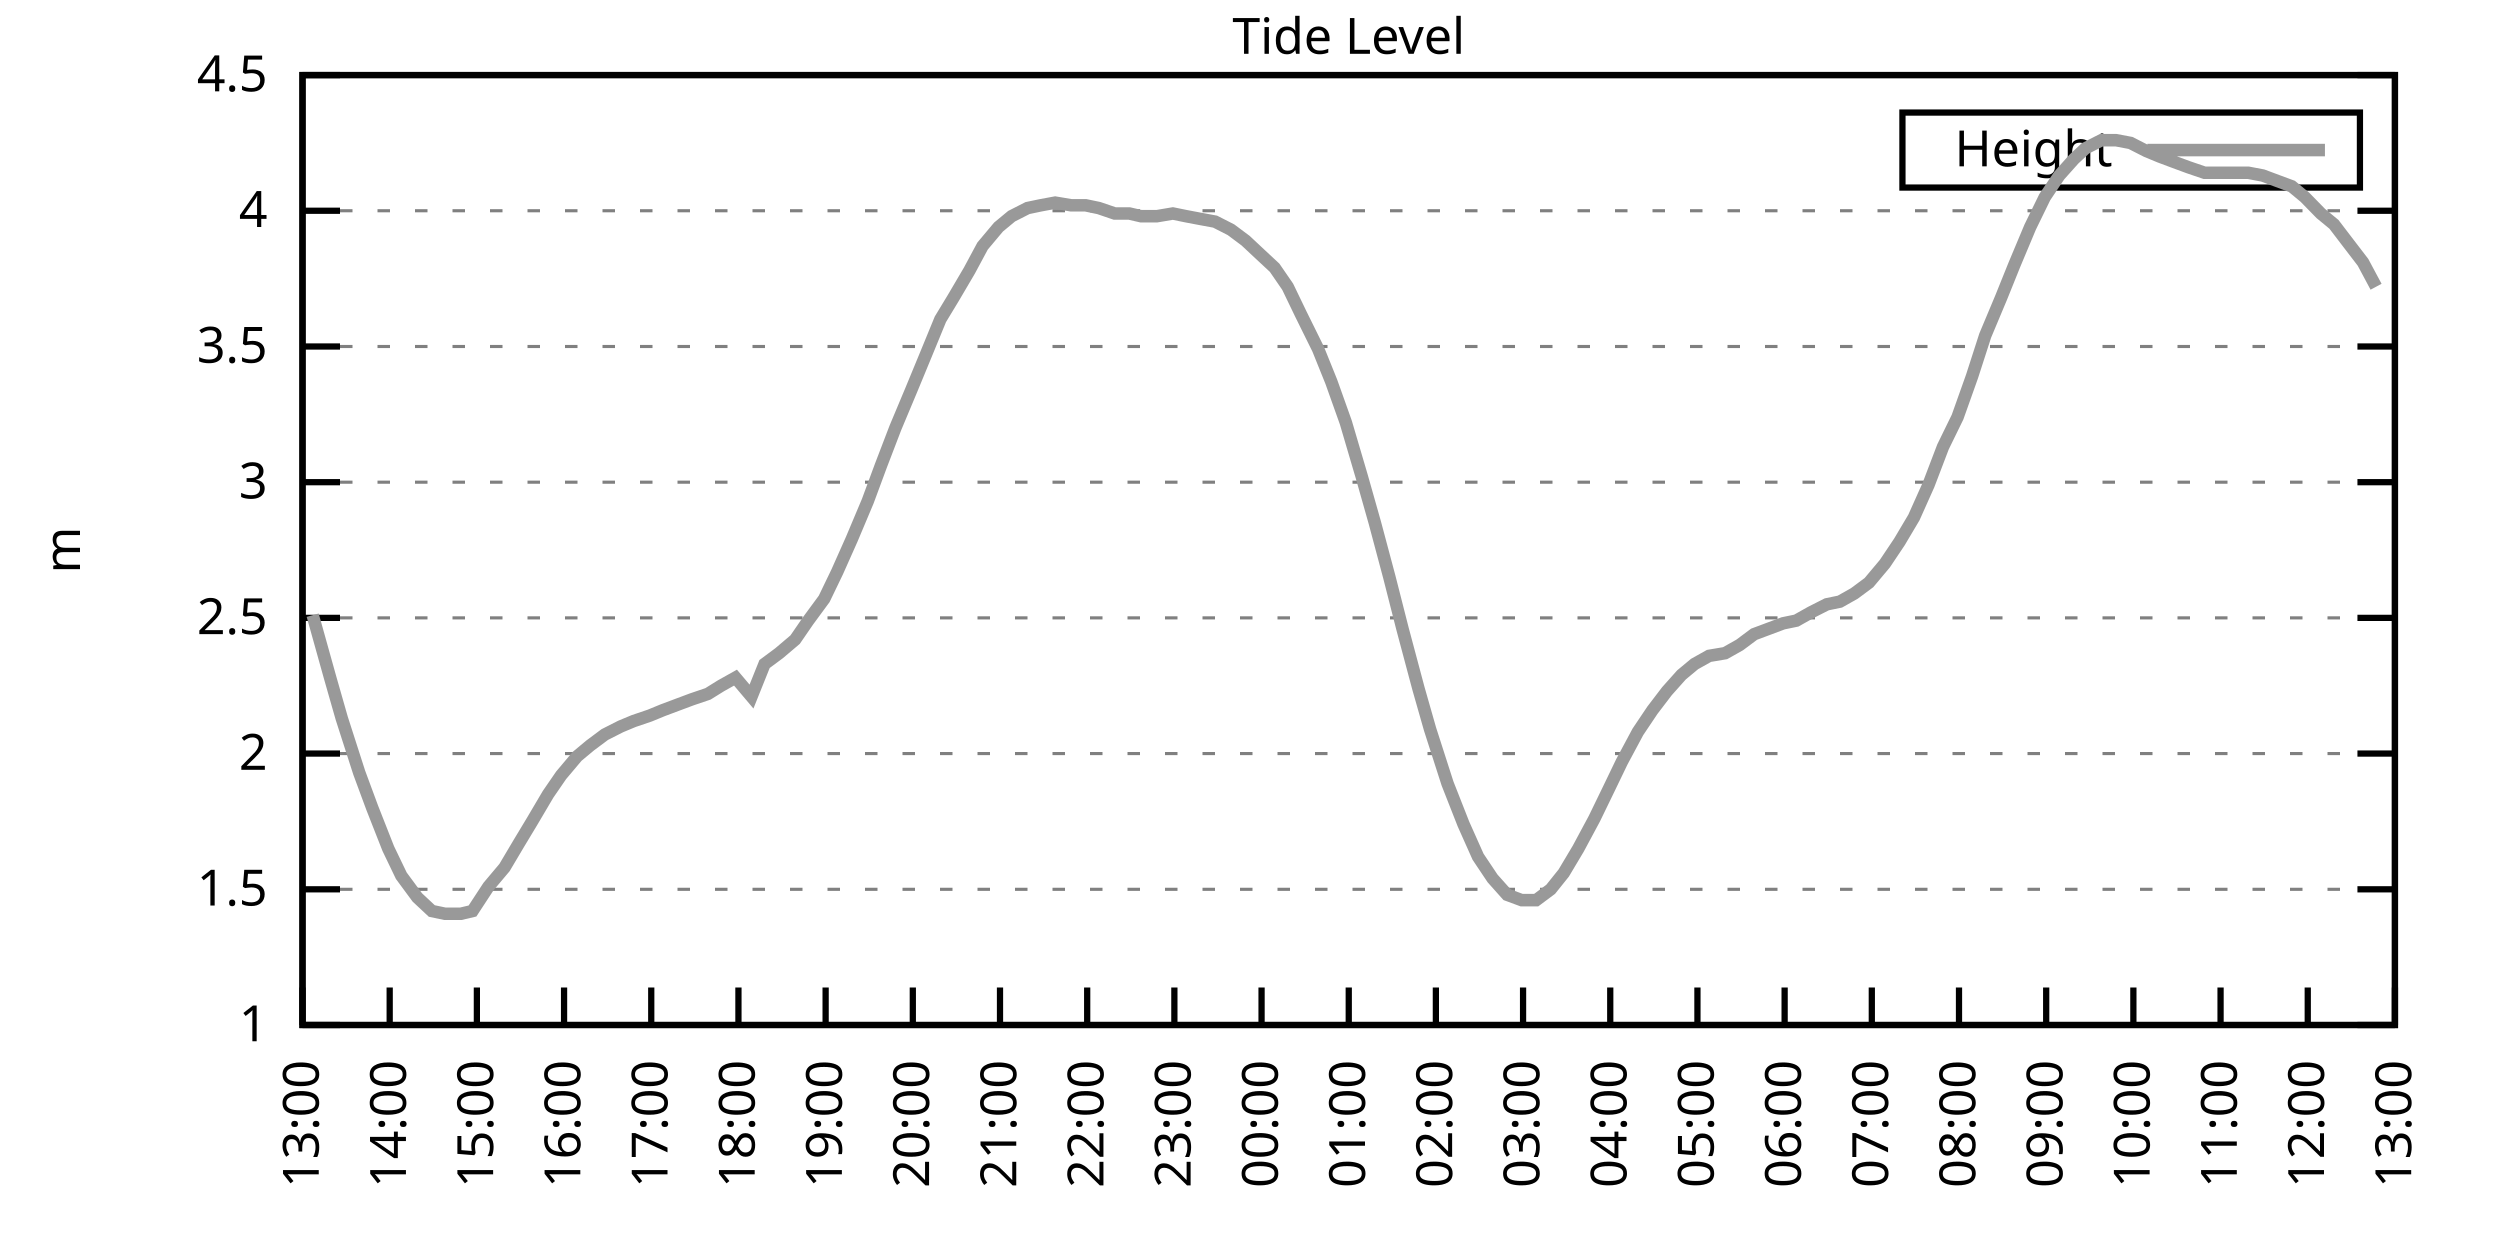
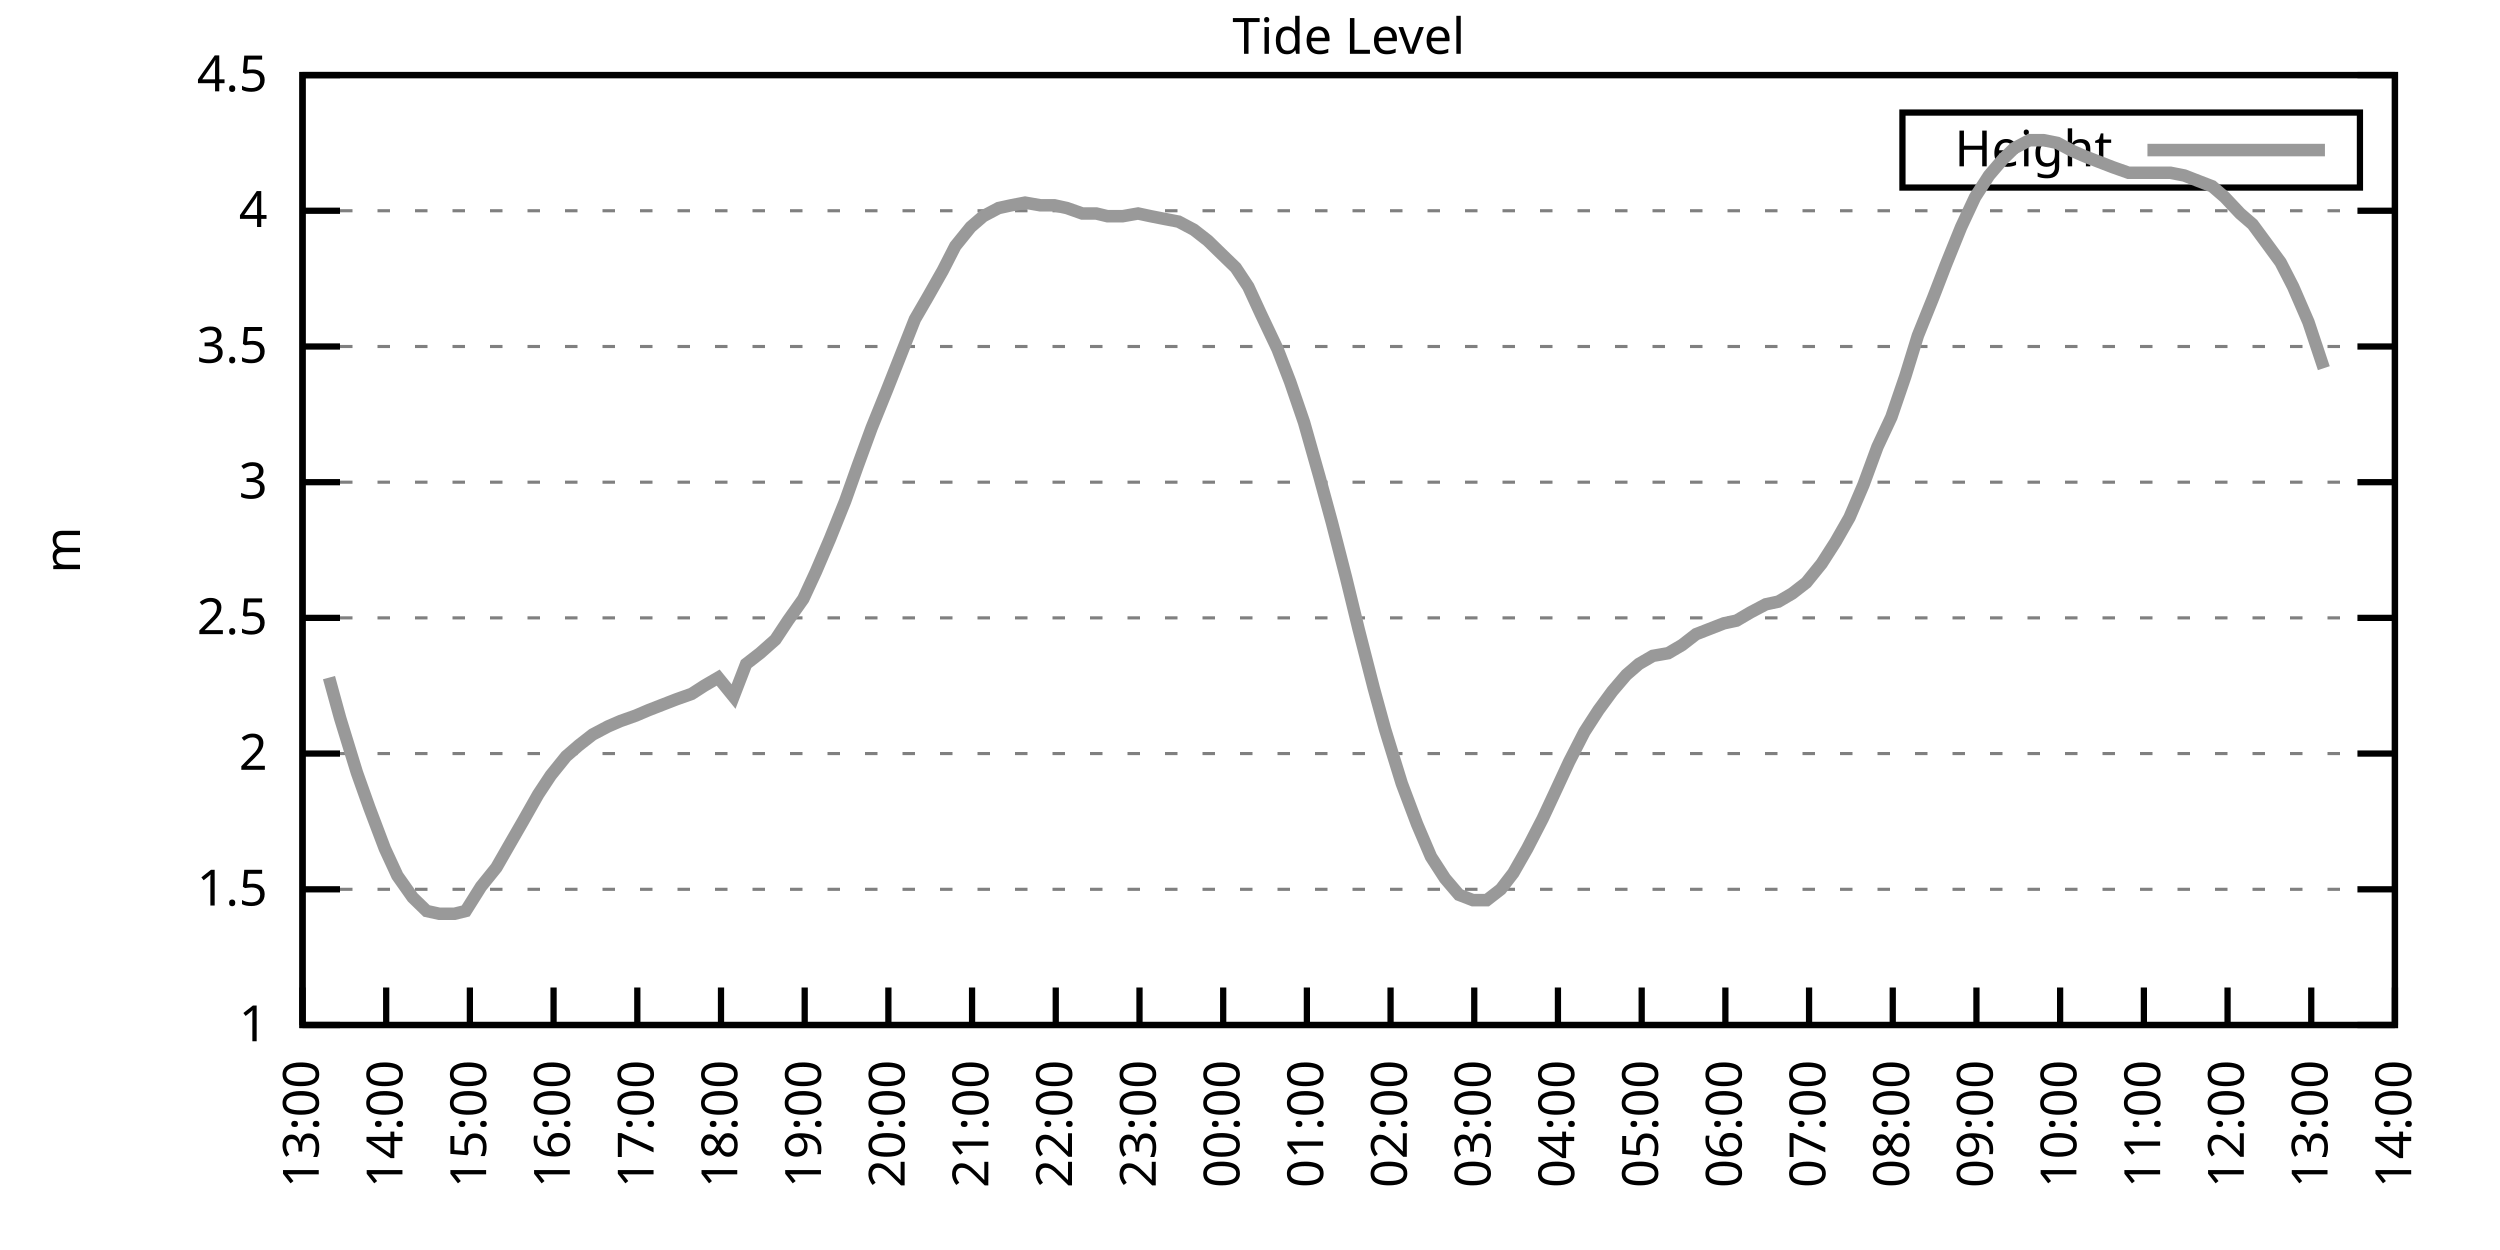
<svg xmlns="http://www.w3.org/2000/svg" xmlns:xlink="http://www.w3.org/1999/xlink" width="400" height="200" viewBox="0 0 400 200">
  <g id="gnuplot_canvas">
    <rect x="0" y="0" width="400" height="200" fill="none" />
    <defs>
      <circle id="gpDot" r="0.5" stroke-width="0.5" stroke="currentColor" />
      <path id="gpPt0" stroke-width="0.333" stroke="currentColor" d="M-1,0 h2 M0,-1 v2" />
      <path id="gpPt1" stroke-width="0.333" stroke="currentColor" d="M-1,-1 L1,1 M1,-1 L-1,1" />
      <path id="gpPt2" stroke-width="0.333" stroke="currentColor" d="M-1,0 L1,0 M0,-1 L0,1 M-1,-1 L1,1 M-1,1 L1,-1" />
      <rect id="gpPt3" stroke-width="0.333" stroke="currentColor" x="-1" y="-1" width="2" height="2" />
      <rect id="gpPt4" stroke-width="0.333" stroke="currentColor" fill="currentColor" x="-1" y="-1" width="2" height="2" />
      <circle id="gpPt5" stroke-width="0.333" stroke="currentColor" cx="0" cy="0" r="1" />
      <use xlink:href="#gpPt5" id="gpPt6" fill="currentColor" stroke="none" />
      <path id="gpPt7" stroke-width="0.333" stroke="currentColor" d="M0,-1.33 L-1.33,0.67 L1.33,0.67 z" />
      <use xlink:href="#gpPt7" id="gpPt8" fill="currentColor" stroke="none" />
      <use xlink:href="#gpPt7" id="gpPt9" stroke="currentColor" transform="rotate(180)" />
      <use xlink:href="#gpPt9" id="gpPt10" fill="currentColor" stroke="none" />
      <use xlink:href="#gpPt3" id="gpPt11" stroke="currentColor" transform="rotate(45)" />
      <use xlink:href="#gpPt11" id="gpPt12" fill="currentColor" stroke="none" />
      <path id="gpPt13" stroke-width="0.333" stroke="currentColor" d="M0,1.330 L1.265,0.411 L0.782,-1.067 L-0.782,-1.076 L-1.265,0.411 z" />
      <use xlink:href="#gpPt13" id="gpPt14" fill="currentColor" stroke="none" />
      <filter id="textbox" filterUnits="objectBoundingBox" x="0" y="0" height="1" width="1">
        <feFlood flood-color="white" flood-opacity="1" result="bgnd" />
        <feComposite in="SourceGraphic" in2="bgnd" operator="atop" />
      </filter>
      <filter id="greybox" filterUnits="objectBoundingBox" x="0" y="0" height="1" width="1">
        <feFlood flood-color="lightgrey" flood-opacity="1" result="grey" />
        <feComposite in="SourceGraphic" in2="grey" operator="atop" />
      </filter>
    </defs>
    <g fill="none" color="white" stroke="currentColor" stroke-width="1.00" stroke-linecap="butt" stroke-linejoin="miter">
</g>
    <g fill="none" color="black" stroke="currentColor" stroke-width="1.00" stroke-linecap="butt" stroke-linejoin="miter">
      <g stroke="none" shape-rendering="crispEdges">
        <polygon fill="rgb(255, 255, 255)" points="48.40,164.00 383.18,164.00 383.18,12.02 48.40,12.02 " />
      </g>
    </g>
    <g fill="none" color="black" stroke="currentColor" stroke-width="1.00" stroke-linecap="butt" stroke-linejoin="miter">
</g>
    <g fill="none" color="black" stroke="black" stroke-width="0.50" stroke-linecap="butt" stroke-linejoin="miter">
</g>
    <g fill="none" color="gray" stroke="currentColor" stroke-width="0.50" stroke-linecap="butt" stroke-linejoin="miter">
      <path stroke="gray" stroke-dasharray="2,4" class="gridline" d="M48.40,164.00 L383.19,164.00  " />
    </g>
    <g fill="none" color="gray" stroke="gray" stroke-width="1.00" stroke-linecap="butt" stroke-linejoin="miter">
</g>
    <g fill="none" color="black" stroke="currentColor" stroke-width="1.00" stroke-linecap="butt" stroke-linejoin="miter">
      <path stroke="black" d="M48.40,164.00 L54.40,164.00 M383.19,164.00 L377.19,164.00  " />
      <g transform="translate(42.80,166.60)" stroke="none" fill="black" font-family="Sans" font-size="8.00" text-anchor="end">
        <text>
          <tspan font-family="Sans"> 1</tspan>
        </text>
      </g>
    </g>
    <g fill="none" color="black" stroke="currentColor" stroke-width="1.00" stroke-linecap="butt" stroke-linejoin="miter">
</g>
    <g fill="none" color="black" stroke="black" stroke-width="0.50" stroke-linecap="butt" stroke-linejoin="miter">
</g>
    <g fill="none" color="gray" stroke="currentColor" stroke-width="0.50" stroke-linecap="butt" stroke-linejoin="miter">
      <path stroke="gray" stroke-dasharray="2,4" class="gridline" d="M48.40,142.29 L383.19,142.29  " />
    </g>
    <g fill="none" color="gray" stroke="gray" stroke-width="1.00" stroke-linecap="butt" stroke-linejoin="miter">
</g>
    <g fill="none" color="black" stroke="currentColor" stroke-width="1.00" stroke-linecap="butt" stroke-linejoin="miter">
      <path stroke="black" d="M48.40,142.29 L54.40,142.29 M383.19,142.29 L377.19,142.29  " />
      <g transform="translate(42.80,144.89)" stroke="none" fill="black" font-family="Sans" font-size="8.00" text-anchor="end">
        <text>
          <tspan font-family="Sans"> 1.5</tspan>
        </text>
      </g>
    </g>
    <g fill="none" color="black" stroke="currentColor" stroke-width="1.00" stroke-linecap="butt" stroke-linejoin="miter">
</g>
    <g fill="none" color="black" stroke="black" stroke-width="0.50" stroke-linecap="butt" stroke-linejoin="miter">
</g>
    <g fill="none" color="gray" stroke="currentColor" stroke-width="0.50" stroke-linecap="butt" stroke-linejoin="miter">
      <path stroke="gray" stroke-dasharray="2,4" class="gridline" d="M48.40,120.57 L383.19,120.57  " />
    </g>
    <g fill="none" color="gray" stroke="gray" stroke-width="1.00" stroke-linecap="butt" stroke-linejoin="miter">
</g>
    <g fill="none" color="black" stroke="currentColor" stroke-width="1.00" stroke-linecap="butt" stroke-linejoin="miter">
      <path stroke="black" d="M48.40,120.57 L54.40,120.57 M383.19,120.57 L377.19,120.57  " />
      <g transform="translate(42.80,123.17)" stroke="none" fill="black" font-family="Sans" font-size="8.00" text-anchor="end">
        <text>
          <tspan font-family="Sans"> 2</tspan>
        </text>
      </g>
    </g>
    <g fill="none" color="black" stroke="currentColor" stroke-width="1.00" stroke-linecap="butt" stroke-linejoin="miter">
</g>
    <g fill="none" color="black" stroke="black" stroke-width="0.50" stroke-linecap="butt" stroke-linejoin="miter">
</g>
    <g fill="none" color="gray" stroke="currentColor" stroke-width="0.50" stroke-linecap="butt" stroke-linejoin="miter">
      <path stroke="gray" stroke-dasharray="2,4" class="gridline" d="M48.40,98.86 L383.19,98.86  " />
    </g>
    <g fill="none" color="gray" stroke="gray" stroke-width="1.00" stroke-linecap="butt" stroke-linejoin="miter">
</g>
    <g fill="none" color="black" stroke="currentColor" stroke-width="1.00" stroke-linecap="butt" stroke-linejoin="miter">
      <path stroke="black" d="M48.40,98.86 L54.40,98.86 M383.19,98.86 L377.19,98.86  " />
      <g transform="translate(42.80,101.46)" stroke="none" fill="black" font-family="Sans" font-size="8.00" text-anchor="end">
        <text>
          <tspan font-family="Sans"> 2.5</tspan>
        </text>
      </g>
    </g>
    <g fill="none" color="black" stroke="currentColor" stroke-width="1.00" stroke-linecap="butt" stroke-linejoin="miter">
</g>
    <g fill="none" color="black" stroke="black" stroke-width="0.50" stroke-linecap="butt" stroke-linejoin="miter">
</g>
    <g fill="none" color="gray" stroke="currentColor" stroke-width="0.50" stroke-linecap="butt" stroke-linejoin="miter">
      <path stroke="gray" stroke-dasharray="2,4" class="gridline" d="M48.40,77.15 L383.19,77.15  " />
    </g>
    <g fill="none" color="gray" stroke="gray" stroke-width="1.00" stroke-linecap="butt" stroke-linejoin="miter">
</g>
    <g fill="none" color="black" stroke="currentColor" stroke-width="1.00" stroke-linecap="butt" stroke-linejoin="miter">
      <path stroke="black" d="M48.40,77.15 L54.40,77.15 M383.19,77.15 L377.19,77.15  " />
      <g transform="translate(42.80,79.75)" stroke="none" fill="black" font-family="Sans" font-size="8.00" text-anchor="end">
        <text>
          <tspan font-family="Sans"> 3</tspan>
        </text>
      </g>
    </g>
    <g fill="none" color="black" stroke="currentColor" stroke-width="1.00" stroke-linecap="butt" stroke-linejoin="miter">
</g>
    <g fill="none" color="black" stroke="black" stroke-width="0.50" stroke-linecap="butt" stroke-linejoin="miter">
</g>
    <g fill="none" color="gray" stroke="currentColor" stroke-width="0.50" stroke-linecap="butt" stroke-linejoin="miter">
      <path stroke="gray" stroke-dasharray="2,4" class="gridline" d="M48.40,55.44 L383.19,55.44  " />
    </g>
    <g fill="none" color="gray" stroke="gray" stroke-width="1.00" stroke-linecap="butt" stroke-linejoin="miter">
</g>
    <g fill="none" color="black" stroke="currentColor" stroke-width="1.00" stroke-linecap="butt" stroke-linejoin="miter">
      <path stroke="black" d="M48.40,55.44 L54.40,55.44 M383.19,55.44 L377.19,55.44  " />
      <g transform="translate(42.80,58.04)" stroke="none" fill="black" font-family="Sans" font-size="8.00" text-anchor="end">
        <text>
          <tspan font-family="Sans"> 3.5</tspan>
        </text>
      </g>
    </g>
    <g fill="none" color="black" stroke="currentColor" stroke-width="1.00" stroke-linecap="butt" stroke-linejoin="miter">
</g>
    <g fill="none" color="black" stroke="black" stroke-width="0.50" stroke-linecap="butt" stroke-linejoin="miter">
</g>
    <g fill="none" color="gray" stroke="currentColor" stroke-width="0.50" stroke-linecap="butt" stroke-linejoin="miter">
      <path stroke="gray" stroke-dasharray="2,4" class="gridline" d="M48.40,33.72 L383.19,33.72  " />
    </g>
    <g fill="none" color="gray" stroke="gray" stroke-width="1.00" stroke-linecap="butt" stroke-linejoin="miter">
</g>
    <g fill="none" color="black" stroke="currentColor" stroke-width="1.00" stroke-linecap="butt" stroke-linejoin="miter">
      <path stroke="black" d="M48.40,33.72 L54.40,33.72 M383.19,33.72 L377.19,33.72  " />
      <g transform="translate(42.80,36.32)" stroke="none" fill="black" font-family="Sans" font-size="8.00" text-anchor="end">
        <text>
          <tspan font-family="Sans"> 4</tspan>
        </text>
      </g>
    </g>
    <g fill="none" color="black" stroke="currentColor" stroke-width="1.00" stroke-linecap="butt" stroke-linejoin="miter">
</g>
    <g fill="none" color="black" stroke="black" stroke-width="0.50" stroke-linecap="butt" stroke-linejoin="miter">
</g>
    <g fill="none" color="gray" stroke="currentColor" stroke-width="0.50" stroke-linecap="butt" stroke-linejoin="miter">
      <path stroke="gray" stroke-dasharray="2,4" class="gridline" d="M48.40,12.01 L383.19,12.01  " />
    </g>
    <g fill="none" color="gray" stroke="gray" stroke-width="1.00" stroke-linecap="butt" stroke-linejoin="miter">
</g>
    <g fill="none" color="black" stroke="currentColor" stroke-width="1.00" stroke-linecap="butt" stroke-linejoin="miter">
      <path stroke="black" d="M48.40,12.01 L54.40,12.01 M383.19,12.01 L377.19,12.01  " />
      <g transform="translate(42.80,14.61)" stroke="none" fill="black" font-family="Sans" font-size="8.00" text-anchor="end">
        <text>
          <tspan font-family="Sans"> 4.5</tspan>
        </text>
      </g>
    </g>
    <g fill="none" color="black" stroke="currentColor" stroke-width="1.00" stroke-linecap="butt" stroke-linejoin="miter">
      <path stroke="black" d="M48.40,164.00 L48.40,158.00  " />
      <g transform="translate(51.00,169.60) rotate(270.00)" stroke="none" fill="black" font-family="Sans" font-size="8.00" text-anchor="end">
        <text>
          <tspan font-family="Sans">13:00</tspan>
        </text>
      </g>
    </g>
    <g fill="none" color="black" stroke="currentColor" stroke-width="1.00" stroke-linecap="butt" stroke-linejoin="miter">
-       <path stroke="black" d="M62.35,164.00 L62.35,158.00  " />
-       <g transform="translate(64.95,169.60) rotate(270.00)" stroke="none" fill="black" font-family="Sans" font-size="8.00" text-anchor="end">
+       <path stroke="black" d="M61.79,164.00 L61.79,158.00  " />
+       <g transform="translate(64.39,169.60) rotate(270.00)" stroke="none" fill="black" font-family="Sans" font-size="8.00" text-anchor="end">
        <text>
          <tspan font-family="Sans">14:00</tspan>
        </text>
      </g>
    </g>
    <g fill="none" color="black" stroke="currentColor" stroke-width="1.00" stroke-linecap="butt" stroke-linejoin="miter">
-       <path stroke="black" d="M76.30,164.00 L76.30,158.00  " />
-       <g transform="translate(78.90,169.60) rotate(270.00)" stroke="none" fill="black" font-family="Sans" font-size="8.00" text-anchor="end">
+       <path stroke="black" d="M75.18,164.00 L75.18,158.00  " />
+       <g transform="translate(77.78,169.60) rotate(270.00)" stroke="none" fill="black" font-family="Sans" font-size="8.00" text-anchor="end">
        <text>
          <tspan font-family="Sans">15:00</tspan>
        </text>
      </g>
    </g>
    <g fill="none" color="black" stroke="currentColor" stroke-width="1.00" stroke-linecap="butt" stroke-linejoin="miter">
-       <path stroke="black" d="M90.25,164.00 L90.25,158.00  " />
-       <g transform="translate(92.85,169.60) rotate(270.00)" stroke="none" fill="black" font-family="Sans" font-size="8.00" text-anchor="end">
+       <path stroke="black" d="M88.57,164.00 L88.57,158.00  " />
+       <g transform="translate(91.17,169.60) rotate(270.00)" stroke="none" fill="black" font-family="Sans" font-size="8.00" text-anchor="end">
        <text>
          <tspan font-family="Sans">16:00</tspan>
        </text>
      </g>
    </g>
    <g fill="none" color="black" stroke="currentColor" stroke-width="1.00" stroke-linecap="butt" stroke-linejoin="miter">
-       <path stroke="black" d="M104.20,164.00 L104.20,158.00  " />
-       <g transform="translate(106.80,169.60) rotate(270.00)" stroke="none" fill="black" font-family="Sans" font-size="8.00" text-anchor="end">
+       <path stroke="black" d="M101.97,164.00 L101.97,158.00  " />
+       <g transform="translate(104.57,169.60) rotate(270.00)" stroke="none" fill="black" font-family="Sans" font-size="8.00" text-anchor="end">
        <text>
          <tspan font-family="Sans">17:00</tspan>
        </text>
      </g>
    </g>
    <g fill="none" color="black" stroke="currentColor" stroke-width="1.00" stroke-linecap="butt" stroke-linejoin="miter">
-       <path stroke="black" d="M118.15,164.00 L118.15,158.00  " />
-       <g transform="translate(120.75,169.60) rotate(270.00)" stroke="none" fill="black" font-family="Sans" font-size="8.00" text-anchor="end">
+       <path stroke="black" d="M115.36,164.00 L115.36,158.00  " />
+       <g transform="translate(117.96,169.60) rotate(270.00)" stroke="none" fill="black" font-family="Sans" font-size="8.00" text-anchor="end">
        <text>
          <tspan font-family="Sans">18:00</tspan>
        </text>
      </g>
    </g>
    <g fill="none" color="black" stroke="currentColor" stroke-width="1.00" stroke-linecap="butt" stroke-linejoin="miter">
-       <path stroke="black" d="M132.10,164.00 L132.10,158.00  " />
-       <g transform="translate(134.70,169.60) rotate(270.00)" stroke="none" fill="black" font-family="Sans" font-size="8.00" text-anchor="end">
+       <path stroke="black" d="M128.75,164.00 L128.75,158.00  " />
+       <g transform="translate(131.35,169.60) rotate(270.00)" stroke="none" fill="black" font-family="Sans" font-size="8.00" text-anchor="end">
        <text>
          <tspan font-family="Sans">19:00</tspan>
        </text>
      </g>
    </g>
    <g fill="none" color="black" stroke="currentColor" stroke-width="1.00" stroke-linecap="butt" stroke-linejoin="miter">
-       <path stroke="black" d="M146.05,164.00 L146.05,158.00  " />
-       <g transform="translate(148.65,169.60) rotate(270.00)" stroke="none" fill="black" font-family="Sans" font-size="8.00" text-anchor="end">
+       <path stroke="black" d="M142.14,164.00 L142.14,158.00  " />
+       <g transform="translate(144.74,169.60) rotate(270.00)" stroke="none" fill="black" font-family="Sans" font-size="8.00" text-anchor="end">
        <text>
          <tspan font-family="Sans">20:00</tspan>
        </text>
      </g>
    </g>
    <g fill="none" color="black" stroke="currentColor" stroke-width="1.00" stroke-linecap="butt" stroke-linejoin="miter">
-       <path stroke="black" d="M160.00,164.00 L160.00,158.00  " />
-       <g transform="translate(162.60,169.60) rotate(270.00)" stroke="none" fill="black" font-family="Sans" font-size="8.00" text-anchor="end">
+       <path stroke="black" d="M155.53,164.00 L155.53,158.00  " />
+       <g transform="translate(158.13,169.60) rotate(270.00)" stroke="none" fill="black" font-family="Sans" font-size="8.00" text-anchor="end">
        <text>
          <tspan font-family="Sans">21:00</tspan>
        </text>
      </g>
    </g>
    <g fill="none" color="black" stroke="currentColor" stroke-width="1.00" stroke-linecap="butt" stroke-linejoin="miter">
-       <path stroke="black" d="M173.95,164.00 L173.95,158.00  " />
-       <g transform="translate(176.55,169.60) rotate(270.00)" stroke="none" fill="black" font-family="Sans" font-size="8.00" text-anchor="end">
+       <path stroke="black" d="M168.92,164.00 L168.92,158.00  " />
+       <g transform="translate(171.52,169.60) rotate(270.00)" stroke="none" fill="black" font-family="Sans" font-size="8.00" text-anchor="end">
        <text>
          <tspan font-family="Sans">22:00</tspan>
        </text>
      </g>
    </g>
    <g fill="none" color="black" stroke="currentColor" stroke-width="1.00" stroke-linecap="butt" stroke-linejoin="miter">
-       <path stroke="black" d="M187.90,164.00 L187.90,158.00  " />
-       <g transform="translate(190.50,169.60) rotate(270.00)" stroke="none" fill="black" font-family="Sans" font-size="8.00" text-anchor="end">
+       <path stroke="black" d="M182.32,164.00 L182.32,158.00  " />
+       <g transform="translate(184.92,169.60) rotate(270.00)" stroke="none" fill="black" font-family="Sans" font-size="8.00" text-anchor="end">
        <text>
          <tspan font-family="Sans">23:00</tspan>
        </text>
      </g>
    </g>
    <g fill="none" color="black" stroke="currentColor" stroke-width="1.00" stroke-linecap="butt" stroke-linejoin="miter">
-       <path stroke="black" d="M201.85,164.00 L201.85,158.00  " />
-       <g transform="translate(204.45,169.60) rotate(270.00)" stroke="none" fill="black" font-family="Sans" font-size="8.00" text-anchor="end">
+       <path stroke="black" d="M195.71,164.00 L195.71,158.00  " />
+       <g transform="translate(198.31,169.60) rotate(270.00)" stroke="none" fill="black" font-family="Sans" font-size="8.00" text-anchor="end">
        <text>
          <tspan font-family="Sans">00:00</tspan>
        </text>
      </g>
    </g>
    <g fill="none" color="black" stroke="currentColor" stroke-width="1.00" stroke-linecap="butt" stroke-linejoin="miter">
-       <path stroke="black" d="M215.80,164.00 L215.80,158.00  " />
-       <g transform="translate(218.40,169.60) rotate(270.00)" stroke="none" fill="black" font-family="Sans" font-size="8.00" text-anchor="end">
+       <path stroke="black" d="M209.10,164.00 L209.10,158.00  " />
+       <g transform="translate(211.70,169.60) rotate(270.00)" stroke="none" fill="black" font-family="Sans" font-size="8.00" text-anchor="end">
        <text>
          <tspan font-family="Sans">01:00</tspan>
        </text>
      </g>
    </g>
    <g fill="none" color="black" stroke="currentColor" stroke-width="1.00" stroke-linecap="butt" stroke-linejoin="miter">
-       <path stroke="black" d="M229.74,164.00 L229.74,158.00  " />
-       <g transform="translate(232.34,169.60) rotate(270.00)" stroke="none" fill="black" font-family="Sans" font-size="8.00" text-anchor="end">
+       <path stroke="black" d="M222.49,164.00 L222.49,158.00  " />
+       <g transform="translate(225.09,169.60) rotate(270.00)" stroke="none" fill="black" font-family="Sans" font-size="8.00" text-anchor="end">
        <text>
          <tspan font-family="Sans">02:00</tspan>
        </text>
      </g>
    </g>
    <g fill="none" color="black" stroke="currentColor" stroke-width="1.00" stroke-linecap="butt" stroke-linejoin="miter">
-       <path stroke="black" d="M243.69,164.00 L243.69,158.00  " />
-       <g transform="translate(246.29,169.60) rotate(270.00)" stroke="none" fill="black" font-family="Sans" font-size="8.00" text-anchor="end">
+       <path stroke="black" d="M235.88,164.00 L235.88,158.00  " />
+       <g transform="translate(238.48,169.60) rotate(270.00)" stroke="none" fill="black" font-family="Sans" font-size="8.00" text-anchor="end">
        <text>
          <tspan font-family="Sans">03:00</tspan>
        </text>
      </g>
    </g>
    <g fill="none" color="black" stroke="currentColor" stroke-width="1.00" stroke-linecap="butt" stroke-linejoin="miter">
-       <path stroke="black" d="M257.64,164.00 L257.64,158.00  " />
-       <g transform="translate(260.24,169.60) rotate(270.00)" stroke="none" fill="black" font-family="Sans" font-size="8.00" text-anchor="end">
+       <path stroke="black" d="M249.27,164.00 L249.27,158.00  " />
+       <g transform="translate(251.87,169.60) rotate(270.00)" stroke="none" fill="black" font-family="Sans" font-size="8.00" text-anchor="end">
        <text>
          <tspan font-family="Sans">04:00</tspan>
        </text>
      </g>
    </g>
    <g fill="none" color="black" stroke="currentColor" stroke-width="1.00" stroke-linecap="butt" stroke-linejoin="miter">
-       <path stroke="black" d="M271.59,164.00 L271.59,158.00  " />
-       <g transform="translate(274.19,169.60) rotate(270.00)" stroke="none" fill="black" font-family="Sans" font-size="8.00" text-anchor="end">
+       <path stroke="black" d="M262.67,164.00 L262.67,158.00  " />
+       <g transform="translate(265.27,169.60) rotate(270.00)" stroke="none" fill="black" font-family="Sans" font-size="8.00" text-anchor="end">
        <text>
          <tspan font-family="Sans">05:00</tspan>
        </text>
      </g>
    </g>
    <g fill="none" color="black" stroke="currentColor" stroke-width="1.00" stroke-linecap="butt" stroke-linejoin="miter">
-       <path stroke="black" d="M285.54,164.00 L285.54,158.00  " />
-       <g transform="translate(288.14,169.60) rotate(270.00)" stroke="none" fill="black" font-family="Sans" font-size="8.00" text-anchor="end">
+       <path stroke="black" d="M276.06,164.00 L276.06,158.00  " />
+       <g transform="translate(278.66,169.60) rotate(270.00)" stroke="none" fill="black" font-family="Sans" font-size="8.00" text-anchor="end">
        <text>
          <tspan font-family="Sans">06:00</tspan>
        </text>
      </g>
    </g>
    <g fill="none" color="black" stroke="currentColor" stroke-width="1.00" stroke-linecap="butt" stroke-linejoin="miter">
-       <path stroke="black" d="M299.49,164.00 L299.49,158.00  " />
-       <g transform="translate(302.09,169.60) rotate(270.00)" stroke="none" fill="black" font-family="Sans" font-size="8.00" text-anchor="end">
+       <path stroke="black" d="M289.45,164.00 L289.45,158.00  " />
+       <g transform="translate(292.05,169.60) rotate(270.00)" stroke="none" fill="black" font-family="Sans" font-size="8.00" text-anchor="end">
        <text>
          <tspan font-family="Sans">07:00</tspan>
        </text>
      </g>
    </g>
    <g fill="none" color="black" stroke="currentColor" stroke-width="1.00" stroke-linecap="butt" stroke-linejoin="miter">
-       <path stroke="black" d="M313.44,164.00 L313.44,158.00  " />
-       <g transform="translate(316.04,169.60) rotate(270.00)" stroke="none" fill="black" font-family="Sans" font-size="8.00" text-anchor="end">
+       <path stroke="black" d="M302.84,164.00 L302.84,158.00  " />
+       <g transform="translate(305.44,169.60) rotate(270.00)" stroke="none" fill="black" font-family="Sans" font-size="8.00" text-anchor="end">
        <text>
          <tspan font-family="Sans">08:00</tspan>
        </text>
      </g>
    </g>
    <g fill="none" color="black" stroke="currentColor" stroke-width="1.00" stroke-linecap="butt" stroke-linejoin="miter">
-       <path stroke="black" d="M327.39,164.00 L327.39,158.00  " />
-       <g transform="translate(329.99,169.60) rotate(270.00)" stroke="none" fill="black" font-family="Sans" font-size="8.00" text-anchor="end">
+       <path stroke="black" d="M316.23,164.00 L316.23,158.00  " />
+       <g transform="translate(318.83,169.60) rotate(270.00)" stroke="none" fill="black" font-family="Sans" font-size="8.00" text-anchor="end">
        <text>
          <tspan font-family="Sans">09:00</tspan>
        </text>
      </g>
    </g>
    <g fill="none" color="black" stroke="currentColor" stroke-width="1.00" stroke-linecap="butt" stroke-linejoin="miter">
-       <path stroke="black" d="M341.34,164.00 L341.34,158.00  " />
-       <g transform="translate(343.94,169.60) rotate(270.00)" stroke="none" fill="black" font-family="Sans" font-size="8.00" text-anchor="end">
+       <path stroke="black" d="M329.62,164.00 L329.62,158.00  " />
+       <g transform="translate(332.22,169.60) rotate(270.00)" stroke="none" fill="black" font-family="Sans" font-size="8.00" text-anchor="end">
        <text>
          <tspan font-family="Sans">10:00</tspan>
        </text>
      </g>
    </g>
    <g fill="none" color="black" stroke="currentColor" stroke-width="1.00" stroke-linecap="butt" stroke-linejoin="miter">
-       <path stroke="black" d="M355.29,164.00 L355.29,158.00  " />
-       <g transform="translate(357.89,169.60) rotate(270.00)" stroke="none" fill="black" font-family="Sans" font-size="8.00" text-anchor="end">
+       <path stroke="black" d="M343.02,164.00 L343.02,158.00  " />
+       <g transform="translate(345.62,169.60) rotate(270.00)" stroke="none" fill="black" font-family="Sans" font-size="8.00" text-anchor="end">
        <text>
          <tspan font-family="Sans">11:00</tspan>
        </text>
      </g>
    </g>
    <g fill="none" color="black" stroke="currentColor" stroke-width="1.00" stroke-linecap="butt" stroke-linejoin="miter">
-       <path stroke="black" d="M369.24,164.00 L369.24,158.00  " />
-       <g transform="translate(371.84,169.60) rotate(270.00)" stroke="none" fill="black" font-family="Sans" font-size="8.00" text-anchor="end">
+       <path stroke="black" d="M356.41,164.00 L356.41,158.00  " />
+       <g transform="translate(359.01,169.60) rotate(270.00)" stroke="none" fill="black" font-family="Sans" font-size="8.00" text-anchor="end">
        <text>
          <tspan font-family="Sans">12:00</tspan>
+         </text>
+       </g>
+     </g>
+     <g fill="none" color="black" stroke="currentColor" stroke-width="1.00" stroke-linecap="butt" stroke-linejoin="miter">
+       <path stroke="black" d="M369.80,164.00 L369.80,158.00  " />
+       <g transform="translate(372.40,169.60) rotate(270.00)" stroke="none" fill="black" font-family="Sans" font-size="8.00" text-anchor="end">
+         <text>
+           <tspan font-family="Sans">13:00</tspan>
        </text>
      </g>
    </g>
    <g fill="none" color="black" stroke="currentColor" stroke-width="1.00" stroke-linecap="butt" stroke-linejoin="miter">
      <path stroke="black" d="M383.19,164.00 L383.19,158.00  " />
      <g transform="translate(385.79,169.60) rotate(270.00)" stroke="none" fill="black" font-family="Sans" font-size="8.00" text-anchor="end">
        <text>
-           <tspan font-family="Sans">13:00</tspan>
+           <tspan font-family="Sans">14:00</tspan>
        </text>
      </g>
    </g>
    <g fill="none" color="black" stroke="currentColor" stroke-width="1.00" stroke-linecap="butt" stroke-linejoin="miter">
</g>
    <g fill="none" color="black" stroke="currentColor" stroke-width="1.00" stroke-linecap="butt" stroke-linejoin="miter">
      <path stroke="black" d="M48.40,12.01 L48.40,164.00 L383.19,164.00 L383.19,12.01 L48.40,12.01 Z  " />
    </g>
    <g fill="none" color="black" stroke="currentColor" stroke-width="1.00" stroke-linecap="butt" stroke-linejoin="miter">
</g>
    <g fill="none" color="black" stroke="currentColor" stroke-width="1.00" stroke-linecap="butt" stroke-linejoin="miter">
      <path stroke="black" d="M304.39,30.01 L304.39,18.01 L377.59,18.01 L377.59,30.01 L304.39,30.01 Z  " />
    </g>
    <g id="Tide_level_plot_1">
      <g fill="none" color="white" stroke="black" stroke-width="2.00" stroke-linecap="butt" stroke-linejoin="miter">
</g>
      <g fill="none" color="black" stroke="currentColor" stroke-width="2.00" stroke-linecap="butt" stroke-linejoin="miter">
        <g transform="translate(337.99,26.61)" stroke="none" fill="black" font-family="Sans" font-size="8.00" text-anchor="end">
          <text>
            <tspan font-family="Sans">Height</tspan>
          </text>
        </g>
      </g>
      <g fill="none" color="black" stroke="currentColor" stroke-width="2.00" stroke-linecap="butt" stroke-linejoin="miter">
-         <path stroke="rgb(153, 153, 153)" d="M343.59,24.01 L371.99,24.01 M50.03,98.43 L52.82,108.42 L54.68,114.93 L57.47,123.61 L59.56,129.26 L62.12,135.77   L64.21,140.12 L66.77,143.59 L69.09,145.76 L71.18,146.20 L73.74,146.20 L75.60,145.76 L78.16,141.85 L80.72,138.81   L83.04,134.90 L85.13,131.43 L87.69,127.09 L89.78,124.05 L92.34,121.01 L94.43,119.27 L96.76,117.53 L99.32,116.23   L101.41,115.36 L103.97,114.49 L106.06,113.63 L108.38,112.76 L110.71,111.89 L113.27,111.02 L115.36,109.72 L117.68,108.42   L120.24,111.45 L122.33,106.24 L124.66,104.51 L127.22,102.34 L129.31,99.30 L131.87,95.82 L133.96,91.48 L136.28,86.27   L138.84,80.19 L140.93,74.54 L143.26,68.46 L145.81,62.38 L148.14,56.74 L150.46,51.09 L152.56,47.62 L155.11,43.28   L157.21,39.37 L159.76,36.33 L161.86,34.59 L164.41,33.29 L166.51,32.85 L168.83,32.42 L171.39,32.85 L173.71,32.85   L175.81,33.29 L178.36,34.16 L180.69,34.16 L182.55,34.59 L185.11,34.59 L187.66,34.16 L189.76,34.59 L192.08,35.03   L194.41,35.46 L196.96,36.76 L199.29,38.50 L201.61,40.67 L203.94,42.84 L206.03,45.88 L208.12,50.22 L210.91,55.87   L213.01,61.08 L215.33,67.59 L217.89,76.28 L219.98,83.66 L222.30,92.35 L224.40,100.60 L226.95,110.15 L228.81,116.67   L231.60,125.35 L234.16,131.86 L236.49,137.08 L238.81,140.55 L241.14,143.16 L243.46,144.02 L245.79,144.02 L248.11,142.29   L250.20,139.68 L252.53,135.77 L255.09,131.00 L257.41,126.22 L259.50,121.88 L262.06,117.10 L264.39,113.63 L266.71,110.59   L269.04,107.98 L271.13,106.24 L273.45,104.94 L276.01,104.51 L278.34,103.20 L280.66,101.47 L282.99,100.60 L285.31,99.73   L287.40,99.30 L289.73,97.99 L292.29,96.69 L294.38,96.26 L296.70,94.95 L299.03,93.22 L301.58,90.18 L303.91,86.70   L306.23,82.79 L308.56,77.58 L310.88,71.50 L313.21,66.73 L315.53,60.21 L317.63,53.70 L320.18,47.62 L322.28,42.41   L324.83,36.33 L327.16,31.55 L329.48,28.08 L331.81,25.47 L333.67,23.73 L336.23,22.43 L338.55,22.43 L340.88,22.87   L343.43,24.17 L345.53,25.04 L347.85,25.91 L350.18,26.77 L352.73,27.64 L355.06,27.64 L357.15,27.64 L359.71,27.64   L362.03,28.08 L364.36,28.95 L366.68,29.81 L368.78,31.55 L371.33,34.16 L373.43,35.89 L375.75,38.93 L378.08,41.97   L380.17,45.88  " />
+         <path stroke="rgb(153, 153, 153)" d="M343.59,24.01 L371.99,24.01 M52.64,108.42 L54.43,114.93 L57.10,123.61 L59.11,129.26 L61.57,135.77 L63.58,140.12   L66.03,143.59 L68.26,145.76 L70.27,146.20 L72.73,146.20 L74.51,145.76 L76.97,141.85 L79.42,138.81 L81.66,134.90   L83.66,131.43 L86.12,127.09 L88.13,124.05 L90.58,121.01 L92.59,119.27 L94.82,117.53 L97.28,116.23 L99.29,115.36   L101.74,114.49 L103.75,113.63 L105.98,112.76 L108.22,111.89 L110.67,111.02 L112.68,109.72 L114.91,108.42 L117.37,111.45   L119.38,106.24 L121.61,104.51 L124.06,102.34 L126.07,99.30 L128.53,95.82 L130.54,91.48 L132.77,86.27 L135.22,80.19   L137.23,74.54 L139.46,68.46 L141.92,62.38 L144.15,56.74 L146.38,51.09 L148.39,47.62 L150.85,43.28 L152.85,39.37   L155.31,36.33 L157.32,34.59 L159.77,33.29 L161.78,32.85 L164.01,32.42 L166.47,32.85 L168.70,32.85 L170.71,33.29   L173.17,34.16 L175.40,34.16 L177.18,34.59 L179.64,34.59 L182.09,34.16 L184.10,34.59 L186.33,35.03 L188.57,35.46   L191.02,36.76 L193.25,38.50 L195.48,40.67 L197.72,42.84 L199.73,45.88 L201.73,50.22 L204.41,55.87 L206.42,61.08   L208.65,67.59 L211.11,76.28 L213.12,83.66 L215.35,92.35 L217.36,100.60 L219.81,110.15 L221.60,116.67 L224.28,125.35   L226.73,131.86 L228.96,137.08 L231.20,140.55 L233.43,143.16 L235.66,144.02 L237.89,144.02 L240.12,142.29 L242.13,139.68   L244.36,135.77 L246.82,131.00 L249.05,126.22 L251.06,121.88 L253.51,117.10 L255.75,113.63 L257.98,110.59 L260.21,107.98   L262.22,106.24 L264.45,104.94 L266.91,104.51 L269.14,103.20 L271.37,101.47 L273.60,100.60 L275.83,99.73 L277.84,99.30   L280.07,97.99 L282.53,96.69 L284.54,96.26 L286.77,94.95 L289.00,93.22 L291.46,90.18 L293.69,86.70 L295.92,82.79   L298.15,77.58 L300.39,71.50 L302.62,66.73 L304.85,60.21 L306.86,53.70 L309.31,47.62 L311.32,42.41 L313.78,36.33   L316.01,31.55 L318.24,28.08 L320.47,25.47 L322.26,23.73 L324.71,22.43 L326.95,22.43 L329.18,22.87 L331.63,24.17   L333.64,25.04 L335.87,25.91 L338.10,26.77 L340.56,27.64 L342.79,27.64 L344.80,27.64 L347.26,27.64 L349.49,28.08   L351.72,28.95 L353.95,29.81 L355.96,31.55 L358.42,34.16 L360.42,35.89 L362.66,38.93 L364.89,41.97 L366.90,45.88   L369.35,51.53 L371.81,58.91  " />
      </g>
    </g>
    <g fill="none" color="black" stroke="currentColor" stroke-width="2.00" stroke-linecap="butt" stroke-linejoin="miter">
</g>
    <g fill="none" color="black" stroke="black" stroke-width="1.00" stroke-linecap="butt" stroke-linejoin="miter">
</g>
    <g fill="none" color="black" stroke="currentColor" stroke-width="1.00" stroke-linecap="butt" stroke-linejoin="miter">
      <path stroke="black" d="M48.40,12.01 L48.40,164.00 L383.19,164.00 L383.19,12.01 L48.40,12.01 Z  " />
      <g transform="translate(12.80,88.01) rotate(270.00)" stroke="none" fill="black" font-family="Sans" font-size="8.00" text-anchor="middle">
        <text>
          <tspan font-family="Sans">m</tspan>
        </text>
      </g>
    </g>
    <g fill="none" color="black" stroke="currentColor" stroke-width="1.00" stroke-linecap="butt" stroke-linejoin="miter">
</g>
    <g fill="none" color="black" stroke="currentColor" stroke-width="1.00" stroke-linecap="butt" stroke-linejoin="miter">
      <g transform="translate(215.79,8.61)" stroke="none" fill="black" font-family="Sans" font-size="8.00" text-anchor="middle">
        <text>
          <tspan font-family="Sans">Tide Level</tspan>
        </text>
      </g>
    </g>
    <g fill="none" color="black" stroke="currentColor" stroke-width="1.00" stroke-linecap="butt" stroke-linejoin="miter">
</g>
  </g>
</svg>
